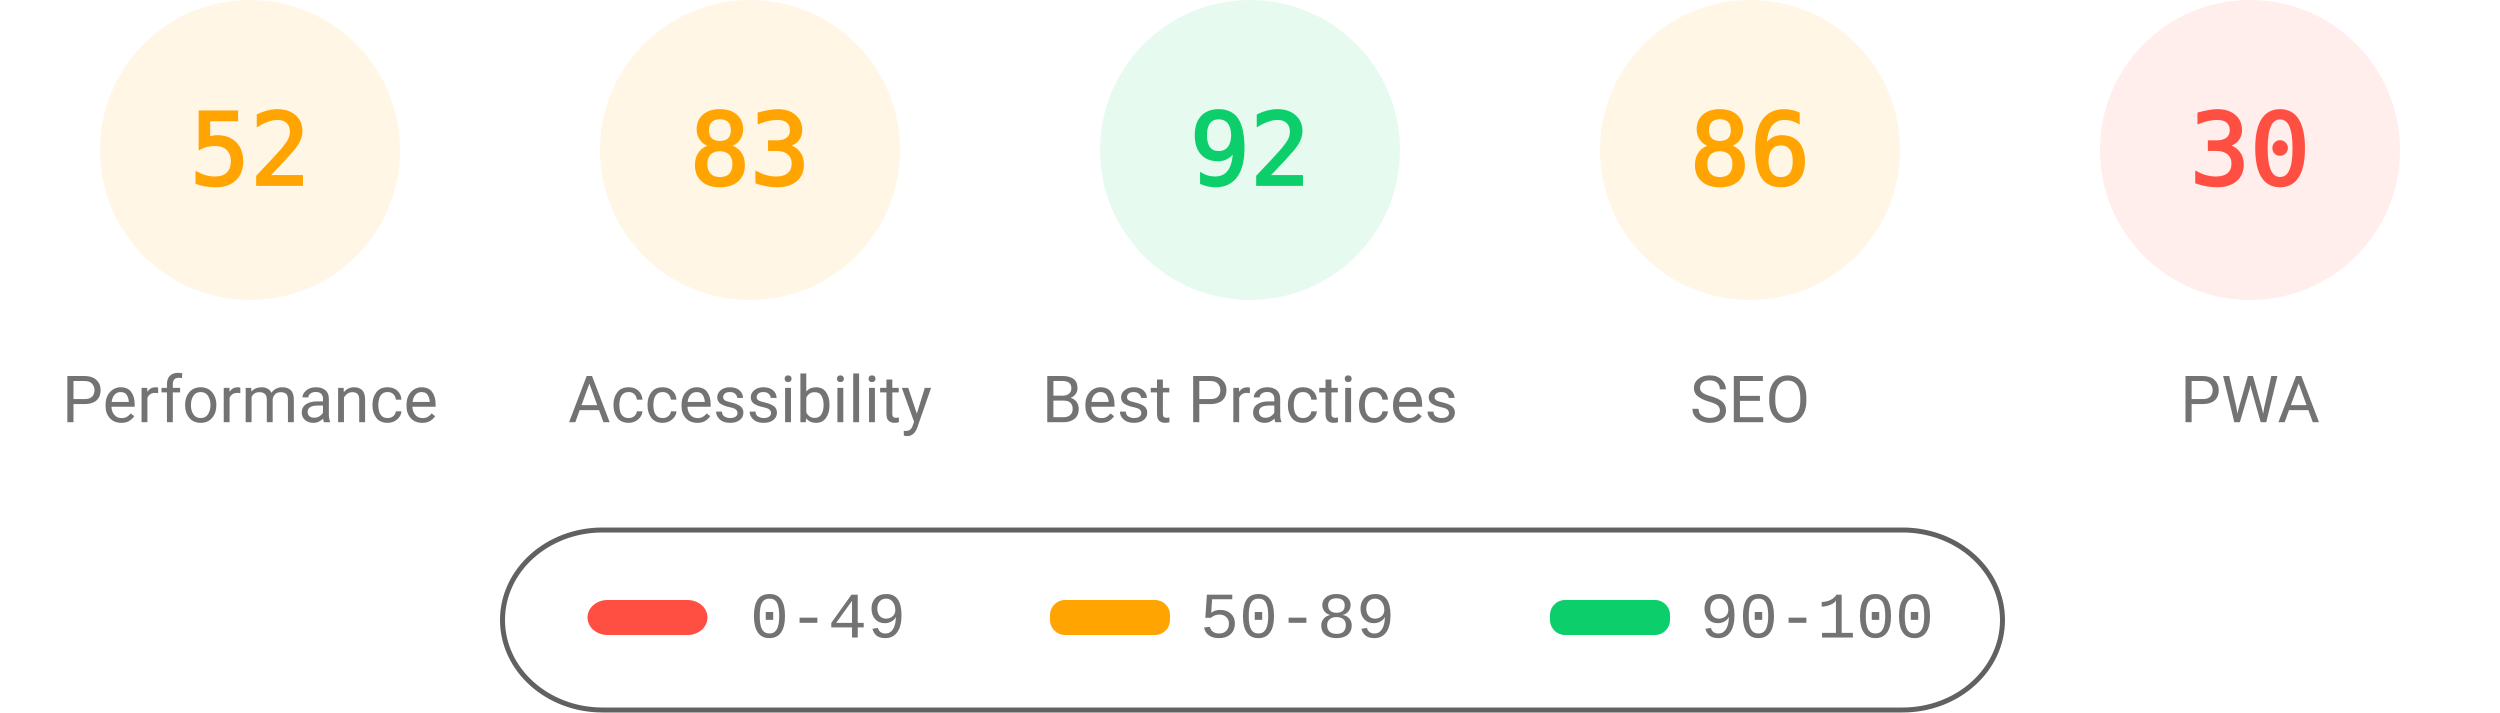
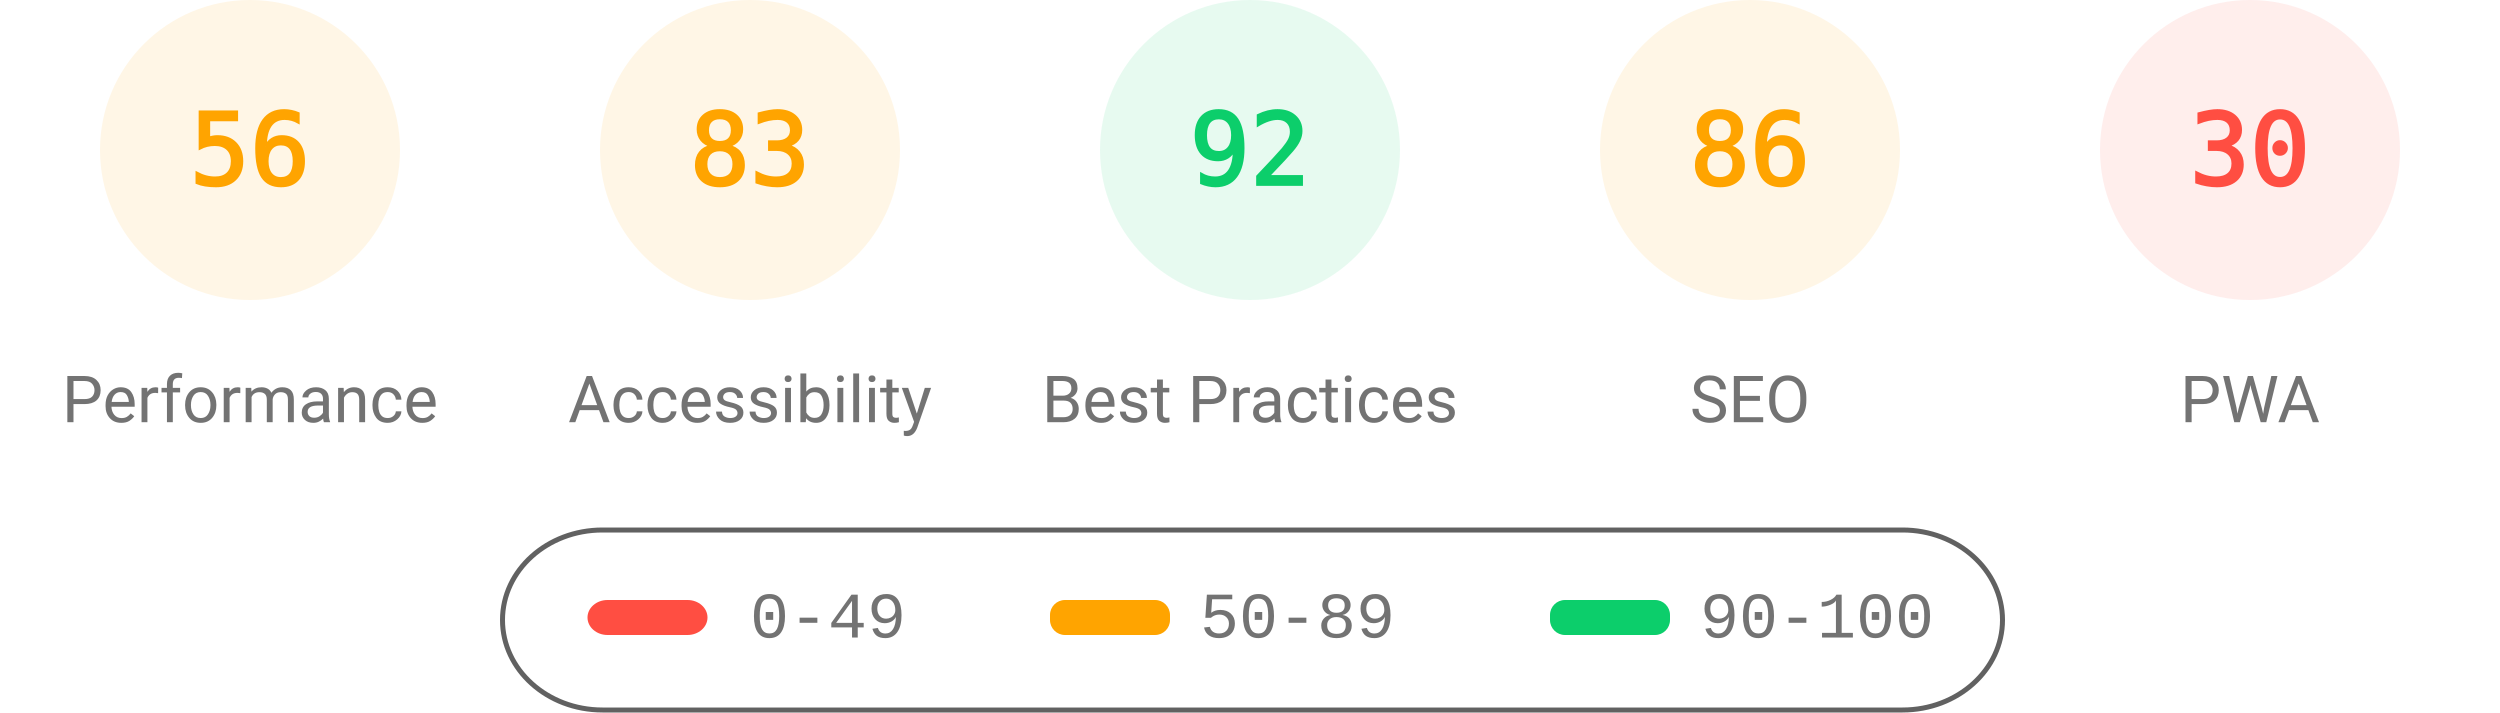
<svg xmlns="http://www.w3.org/2000/svg" class="theme" fill="none" width="1000" height="285">
  <style>
			.gauge-base {
				opacity: 0.1
			}
			.gauge-arc {
				fill: none;
				animation-delay: 250ms;
				stroke-linecap: round;
				transform: rotate(-90deg);
				transform-origin: 100px 60px;
				animation: load-gauge 1s ease forwards
			}
			.guage-text {
				font-size: 40px;
				font-family: monospace;
				text-align: center
			}
			.guage-red {
				color: #ff4e42;
				fill: #ff4e42;
				stroke: #ff4e42
			}
			.guage-orange {
				color: #ffa400;
				fill: #ffa400;
				stroke: #ffa400
			}
			.guage-green {
				color: #0cce6b;
				fill: #0cce6b;
				stroke: #0cce6b
			}
			.theme .guage-undefined {
				color: #5c5c5c;
				fill: #5c5c5c;
				stroke: #5c5c5c
			}
			.guage-title {
				stroke: none;
				font-size: 26px;
				line-height: 26px;
				font-family: Roboto, Halvetica, Arial, sans-serif
			}
			.metric.guage-title {
				font-family: 'Courier New', Courier, monospace
			}
			.theme .guage-title {
				color: #737373;
				fill: #737373
			}
			@keyframes load-gauge {
				from {
					stroke-dasharray: 0 352.858
				}
			}
			.theme
				stroke: #616161
			}
		</style>
  <svg class="guage-div guage-perf guage-orange" viewBox="0 0 200 200" width="200" height="200" x="0" y="0">
    <circle class="gauge-base" r="56" cx="100" cy="60" stroke-width="8" />
-     <circle class="gauge-arc guage-arc-1" r="56" cx="100" cy="60" stroke-width="8" style="stroke-dasharray: 182.966, 351.858;" />
-     <text class="guage-text" x="100px" y="60px" alignment-baseline="central" dominant-baseline="central" text-anchor="middle">52</text>
+     <circle class="gauge-arc guage-arc-1" r="56" cx="100" cy="60" stroke-width="8" style="stroke-dasharray: 197.04, 351.858;" />
+     <text class="guage-text" x="100px" y="60px" alignment-baseline="central" dominant-baseline="central" text-anchor="middle">56</text>
    <text class="guage-title" x="100px" y="160px" alignment-baseline="central" dominant-baseline="central" text-anchor="middle">Performance</text>
  </svg>
  <svg class="guage-div guage-acc guage-orange" viewBox="0 0 200 200" width="200" height="200" x="200" y="0">
    <circle class="gauge-base" r="56" cx="100" cy="60" stroke-width="8" />
    <circle class="gauge-arc guage-arc-2" r="56" cx="100" cy="60" stroke-width="8" style="stroke-dasharray: 292.042, 351.858;" />
    <text class="guage-text" x="100px" y="60px" alignment-baseline="central" dominant-baseline="central" text-anchor="middle">83</text>
    <text class="guage-title" x="100px" y="160px" alignment-baseline="central" dominant-baseline="central" text-anchor="middle">Accessibility</text>
  </svg>
  <svg class="guage-div guage-best guage-green" viewBox="0 0 200 200" width="200" height="200" x="400" y="0">
    <circle class="gauge-base" r="56" cx="100" cy="60" stroke-width="8" />
    <circle class="gauge-arc guage-arc-3" r="56" cx="100" cy="60" stroke-width="8" style="stroke-dasharray: 323.709, 351.858;" />
    <text class="guage-text" x="100px" y="60px" alignment-baseline="central" dominant-baseline="central" text-anchor="middle">92</text>
    <text class="guage-title" x="100px" y="160px" alignment-baseline="central" dominant-baseline="central" text-anchor="middle">Best Practices</text>
  </svg>
  <svg class="guage-div guage-seo guage-orange" viewBox="0 0 200 200" width="200" height="200" x="600" y="0">
    <circle class="gauge-base" r="56" cx="100" cy="60" stroke-width="8" />
    <circle class="gauge-arc guage-arc-4" r="56" cx="100" cy="60" stroke-width="8" style="stroke-dasharray: 302.598, 351.858;" />
    <text class="guage-text" x="100px" y="60px" alignment-baseline="central" dominant-baseline="central" text-anchor="middle">86</text>
    <text class="guage-title" x="100px" y="160px" alignment-baseline="central" dominant-baseline="central" text-anchor="middle">SEO</text>
  </svg>
  <svg class="guage-div guage-pwa guage-red" viewBox="0 0 200 200" width="200" height="200" x="800" y="0">
    <circle class="gauge-base" r="56" cx="100" cy="60" stroke-width="8" />
    <circle class="gauge-arc guage-arc-4" r="56" cx="100" cy="60" stroke-width="8" style="stroke-dasharray: 105.557, 351.858;" />
    <text class="guage-text" x="100px" y="60px" alignment-baseline="central" dominant-baseline="central" text-anchor="middle">30</text>
    <text class="guage-title" x="100px" y="160px" alignment-baseline="central" dominant-baseline="central" text-anchor="middle">PWA</text>
  </svg>
  <svg width="604" height="76" x="200" y="210">
    <g>
      <rect fill="none" id="canvas_background" height="80" width="604" y="-1" x="-1" />
      <g display="none" overflow="visible" y="0" x="0" height="100%" width="100%" id="canvasGrid">
        <rect fill="url(#gridpattern)" stroke-width="0" y="0" x="0" height="100%" width="100%" />
      </g>
    </g>
    <g>
      <rect fill-opacity="0" stroke="#616161" stroke-width="2" rx="40" id="svg_2" height="72" width="600" y="2" x="1" fill="#000000" />
      <rect stroke="#000" rx="8" id="svg_3" height="14" width="48" y="30" x="35" stroke-opacity="null" stroke-width="0" fill="#ff4e42" />
      <rect stroke="#000" rx="6" id="svg_4" height="14" width="48" y="30" x="220" stroke-opacity="null" stroke-width="0" fill="#ffa400" />
      <rect stroke="#000" rx="6" id="svg_5" height="14" width="48" y="30" x="420" stroke-opacity="null" stroke-width="0" fill="#0cce6b" />
      <text xml:space="preserve" text-anchor="start" font-family="'Courier New', Courier, monospace" font-size="26" id="svg_6" y="45" x="100" stroke-opacity="null" stroke-width="0" stroke="#000" fill="#737373">0-49</text>
      <text xml:space="preserve" text-anchor="start" font-family="'Courier New', Courier, monospace" font-size="26" id="svg_7" y="45" x="280" stroke-opacity="null" stroke-width="0" stroke="#000" fill="#737373">50-89</text>
      <text xml:space="preserve" text-anchor="start" font-family="'Courier New', Courier, monospace" font-size="26" id="svg_8" y="45" x="480" stroke-opacity="null" stroke-width="0" stroke="#000" fill="#737373">90-100</text>
    </g>
  </svg>
</svg>
